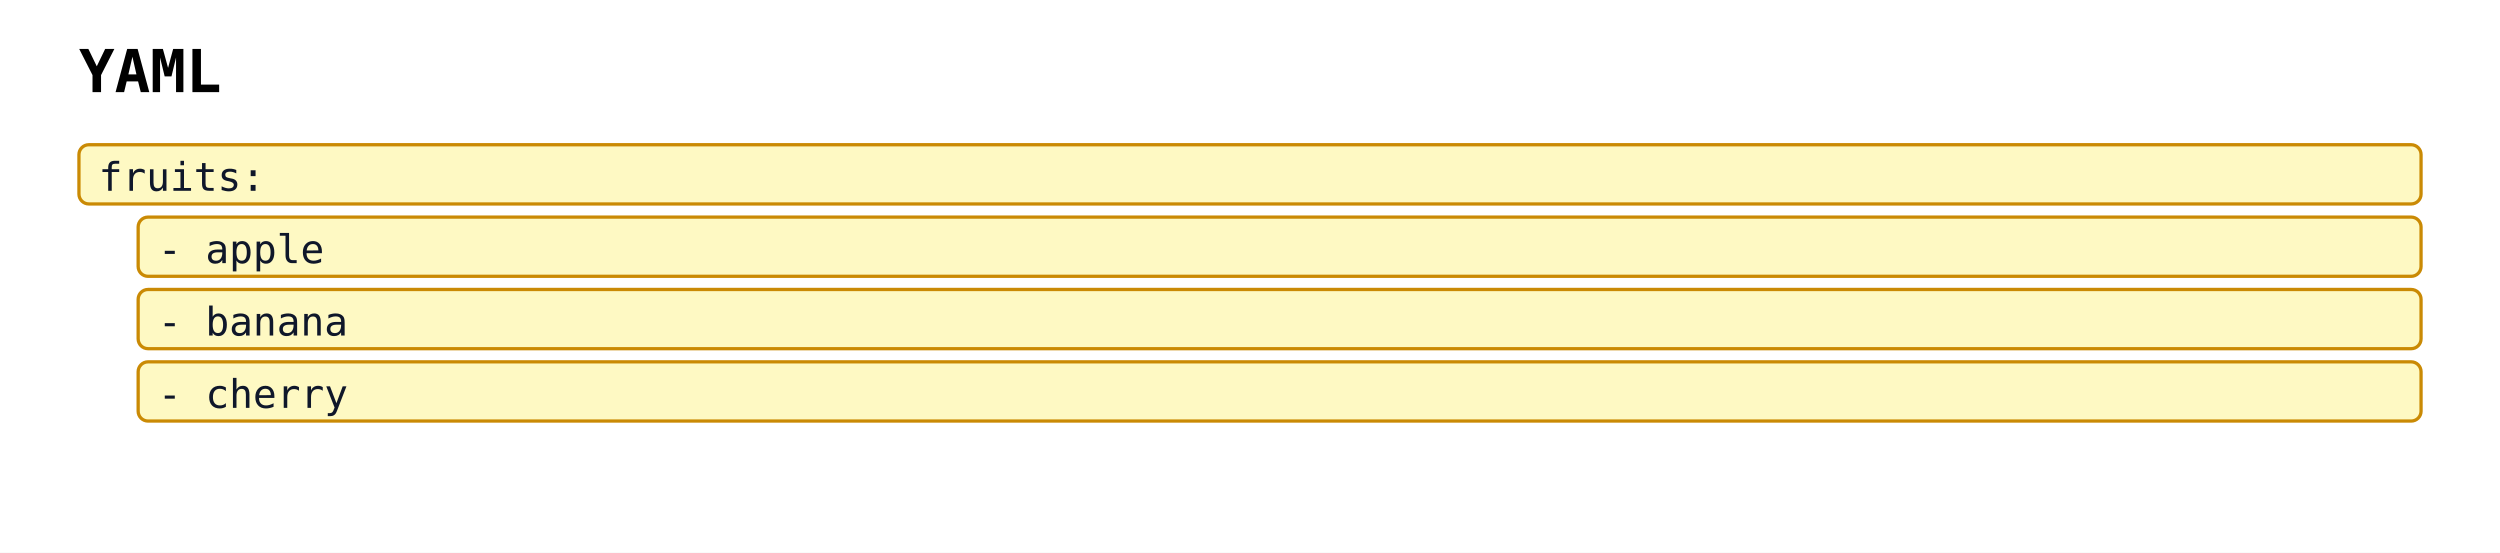
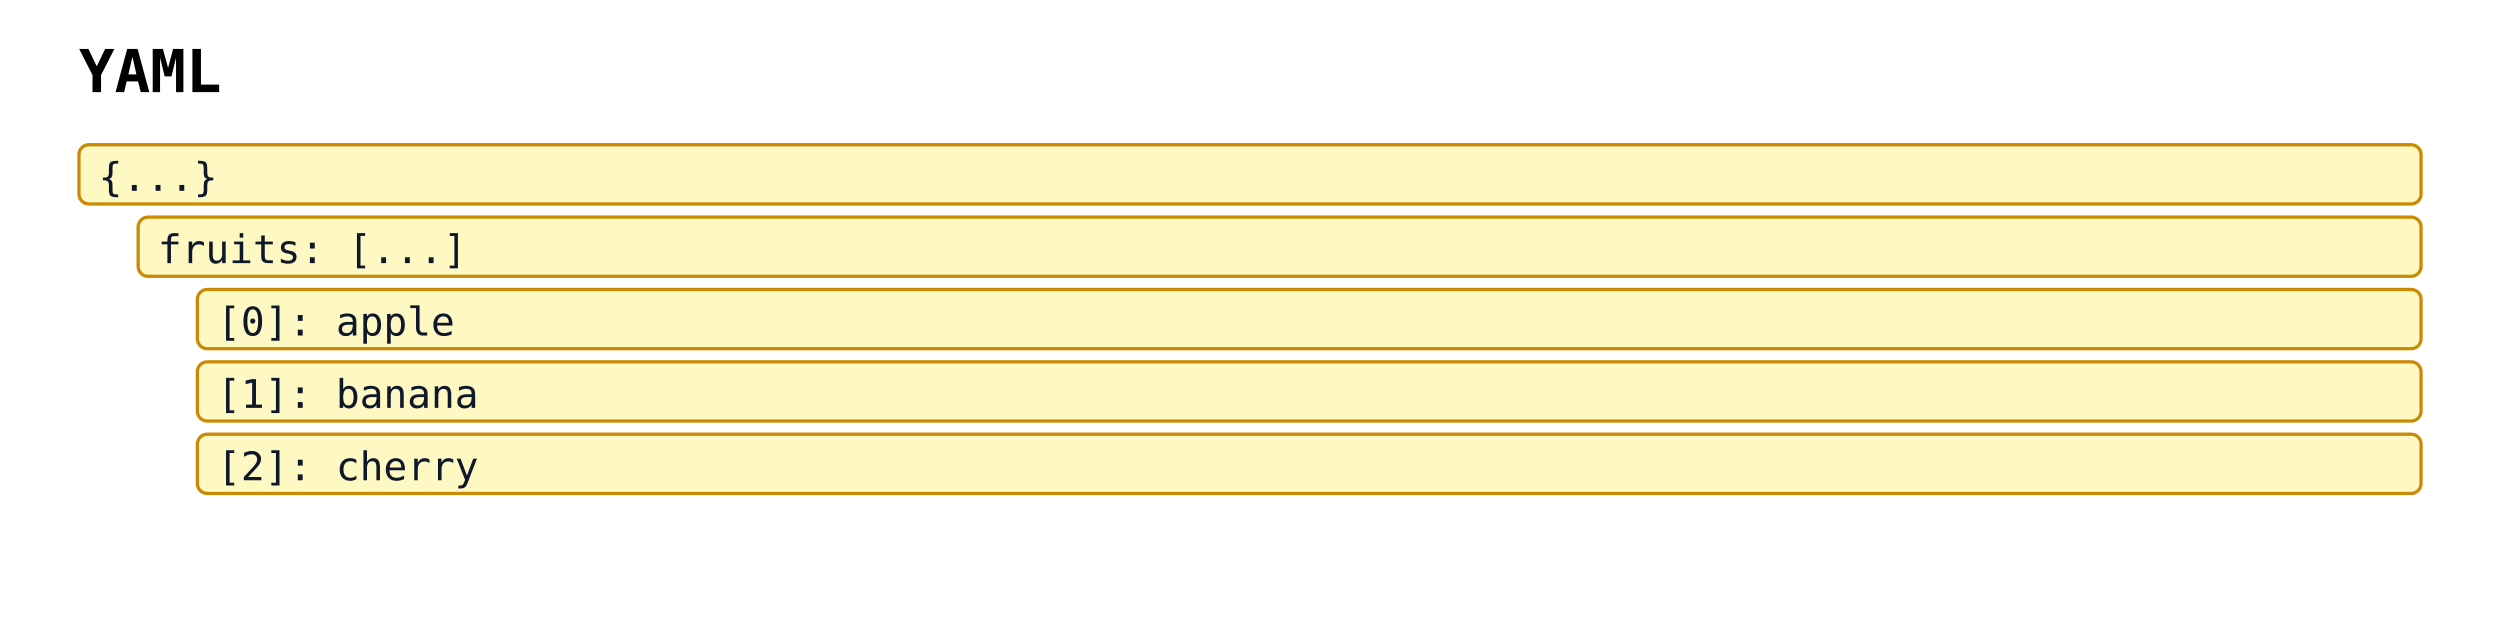
- <svg xmlns="http://www.w3.org/2000/svg" width="760" height="168" viewBox="0 0 760 168">
+ <svg xmlns="http://www.w3.org/2000/svg" width="760" height="190" viewBox="0 0 760 190" data-projection="yaml" data-yaml-node-count="5" data-yaml-max-depth="2">
  <rect width="100%" height="100%" fill="white" />
  <defs>
    <marker id="arrow-open" viewBox="0 0 10 10" refX="9" refY="5" markerWidth="10" markerHeight="10" orient="auto-start-reverse">
      <path d="M0,0 L10,5 L0,10" fill="none" stroke="#475569" stroke-width="1.5" />
    </marker>
    <marker id="arrow-triangle" viewBox="0 0 12 12" refX="11" refY="6" markerWidth="12" markerHeight="12" orient="auto-start-reverse">
      <path d="M0,0 L12,6 L0,12 z" fill="white" stroke="#475569" stroke-width="1.5" />
    </marker>
    <marker id="arrow-diamond-filled" viewBox="0 0 14 10" refX="13" refY="5" markerWidth="14" markerHeight="10" orient="auto-start-reverse">
      <path d="M0,5 L7,0 L14,5 L7,10 z" fill="#475569" stroke="#475569" stroke-width="1" />
    </marker>
    <marker id="arrow-diamond-open" viewBox="0 0 14 10" refX="13" refY="5" markerWidth="14" markerHeight="10" orient="auto-start-reverse">
      <path d="M0,5 L7,0 L14,5 L7,10 z" fill="white" stroke="#475569" stroke-width="1" />
    </marker>
  </defs>
  <text x="24" y="28" font-family="monospace" font-size="18" font-weight="600">YAML</text>
-   <rect x="24" y="44" width="712" height="18" rx="3" ry="3" fill="#fef9c3" stroke="#ca8a04" stroke-width="1" />
-   <text x="30" y="58" font-family="monospace" font-size="12" fill="#0f172a">fruits:</text>
-   <rect x="42" y="66" width="694" height="18" rx="3" ry="3" fill="#fef9c3" stroke="#ca8a04" stroke-width="1" />
-   <text x="48" y="80" font-family="monospace" font-size="12" fill="#0f172a">- apple</text>
-   <rect x="42" y="88" width="694" height="18" rx="3" ry="3" fill="#fef9c3" stroke="#ca8a04" stroke-width="1" />
-   <text x="48" y="102" font-family="monospace" font-size="12" fill="#0f172a">- banana</text>
-   <rect x="42" y="110" width="694" height="18" rx="3" ry="3" fill="#fef9c3" stroke="#ca8a04" stroke-width="1" />
-   <text x="48" y="124" font-family="monospace" font-size="12" fill="#0f172a">- cherry</text>
+   <g class="data-tree-node yaml-node yaml-depth-0" data-projection="yaml" data-yaml-index="0" data-yaml-depth="0" data-yaml-label="{...}">
+     <rect x="24" y="44" width="712" height="18" rx="3" ry="3" fill="#fef9c3" stroke="#ca8a04" stroke-width="1" />
+     <text x="30" y="58" font-family="monospace" font-size="12" fill="#0f172a">{...}</text>
+   </g>
+   <g class="data-tree-node yaml-node yaml-depth-1" data-projection="yaml" data-yaml-index="1" data-yaml-depth="1" data-yaml-label="fruits: [...]">
+     <rect x="42" y="66" width="694" height="18" rx="3" ry="3" fill="#fef9c3" stroke="#ca8a04" stroke-width="1" />
+     <text x="48" y="80" font-family="monospace" font-size="12" fill="#0f172a">fruits: [...]</text>
+   </g>
+   <g class="data-tree-node yaml-node yaml-depth-2" data-projection="yaml" data-yaml-index="2" data-yaml-depth="2" data-yaml-label="[0]: apple">
+     <rect x="60" y="88" width="676" height="18" rx="3" ry="3" fill="#fef9c3" stroke="#ca8a04" stroke-width="1" />
+     <text x="66" y="102" font-family="monospace" font-size="12" fill="#0f172a">[0]: apple</text>
+   </g>
+   <g class="data-tree-node yaml-node yaml-depth-2" data-projection="yaml" data-yaml-index="3" data-yaml-depth="2" data-yaml-label="[1]: banana">
+     <rect x="60" y="110" width="676" height="18" rx="3" ry="3" fill="#fef9c3" stroke="#ca8a04" stroke-width="1" />
+     <text x="66" y="124" font-family="monospace" font-size="12" fill="#0f172a">[1]: banana</text>
+   </g>
+   <g class="data-tree-node yaml-node yaml-depth-2" data-projection="yaml" data-yaml-index="4" data-yaml-depth="2" data-yaml-label="[2]: cherry">
+     <rect x="60" y="132" width="676" height="18" rx="3" ry="3" fill="#fef9c3" stroke="#ca8a04" stroke-width="1" />
+     <text x="66" y="146" font-family="monospace" font-size="12" fill="#0f172a">[2]: cherry</text>
+   </g>
</svg>
